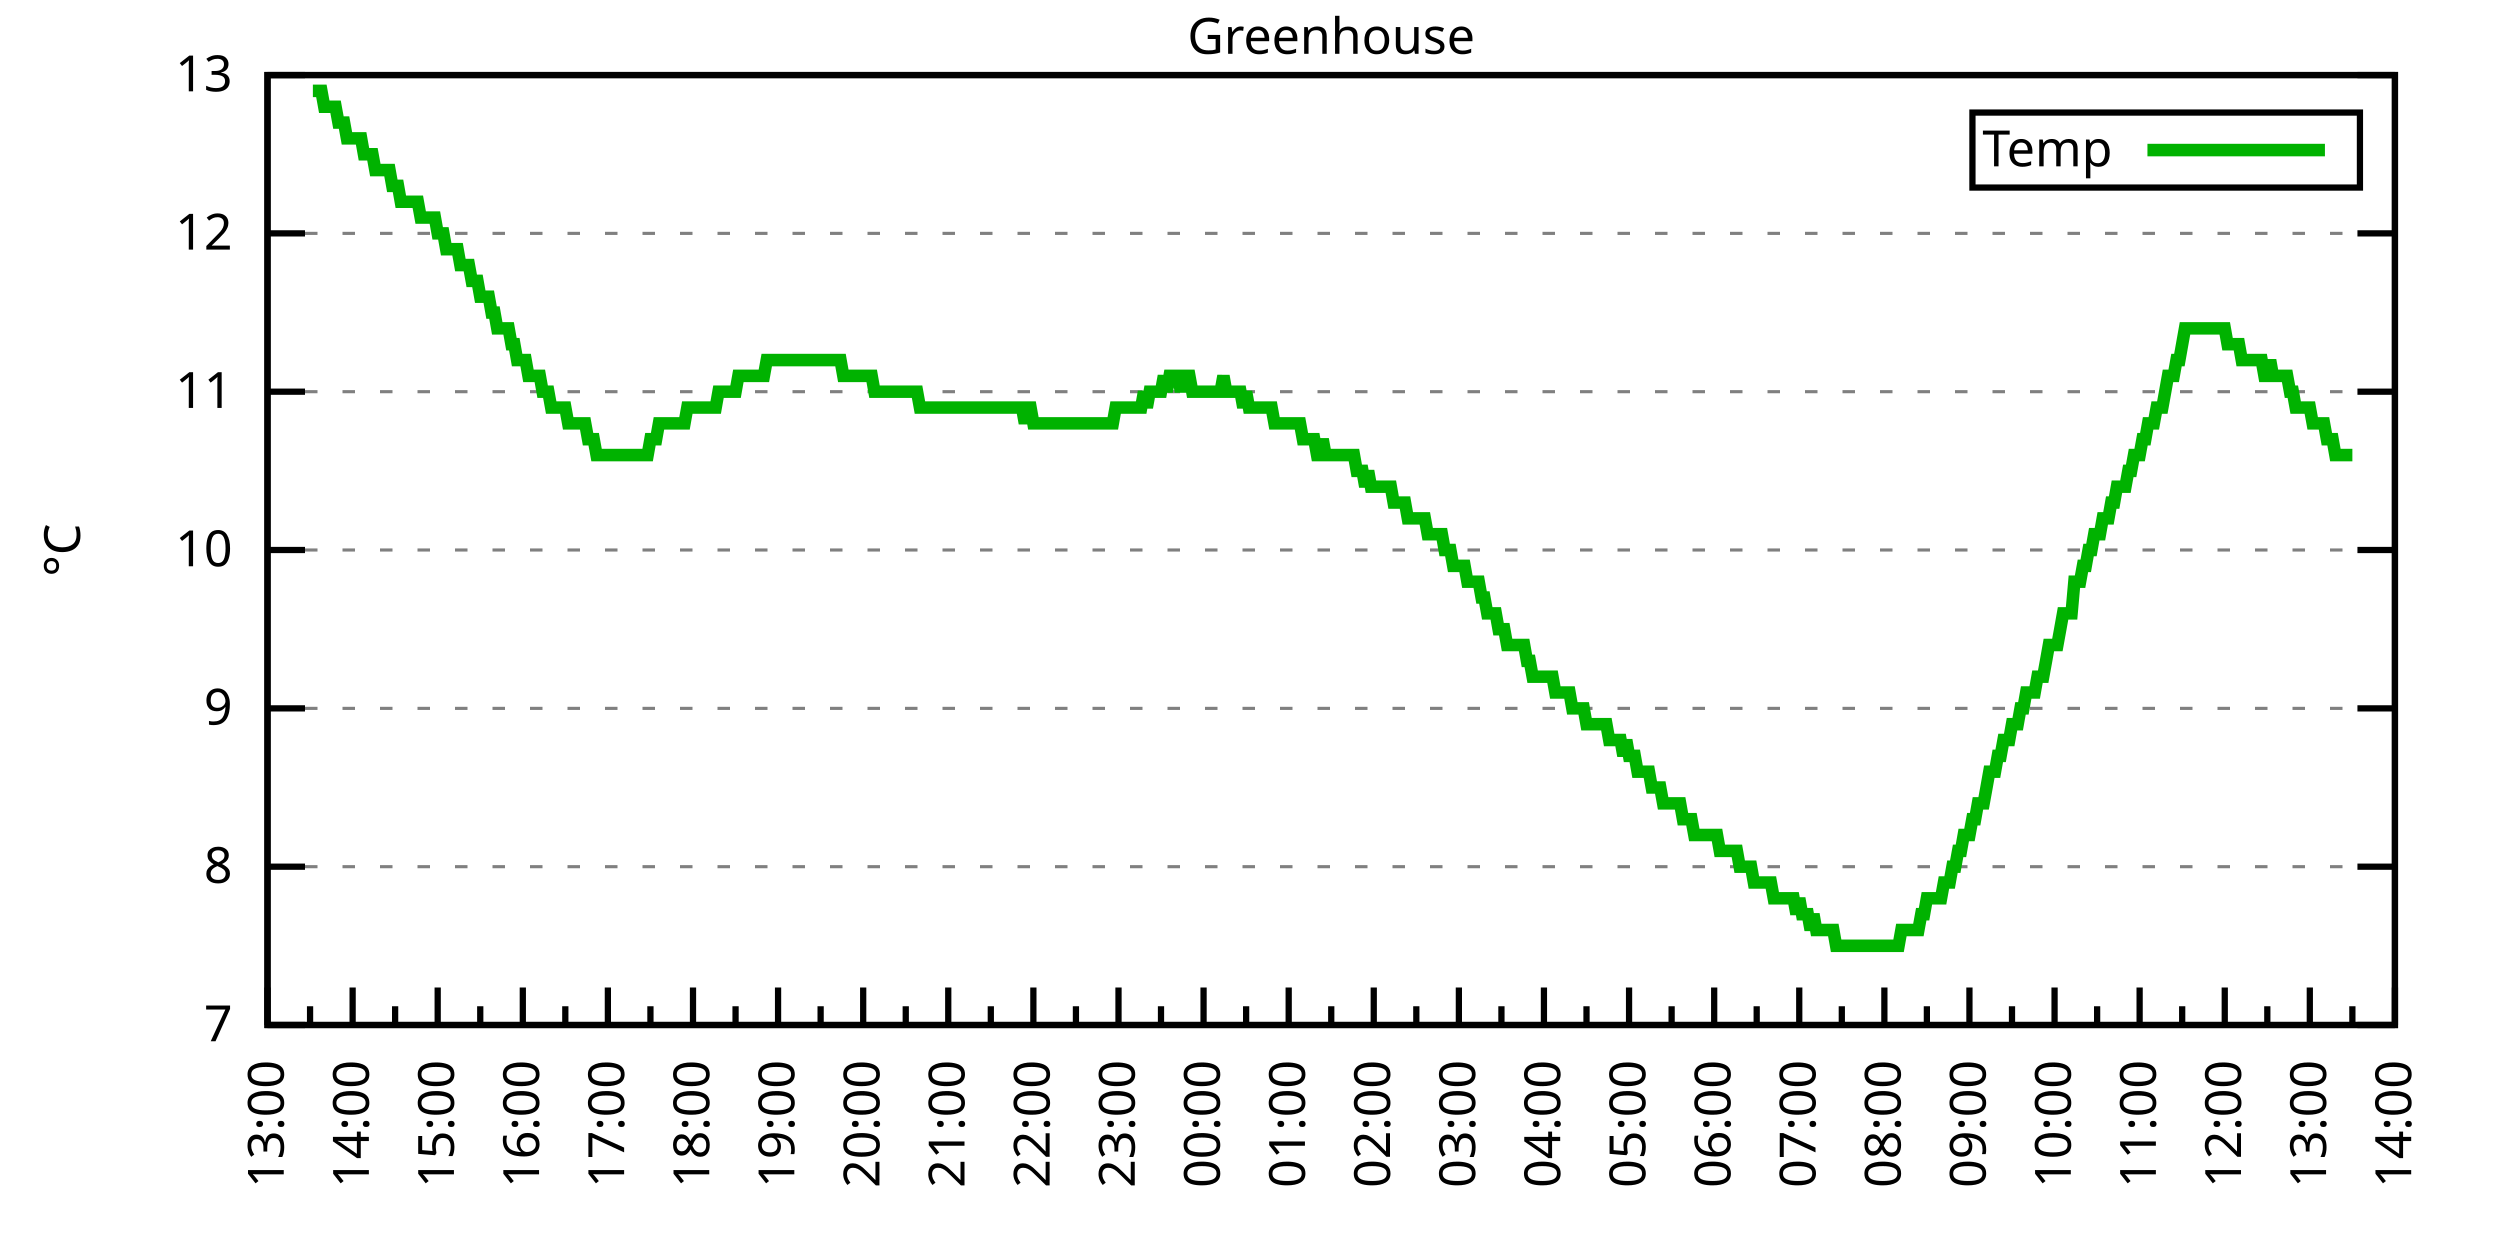
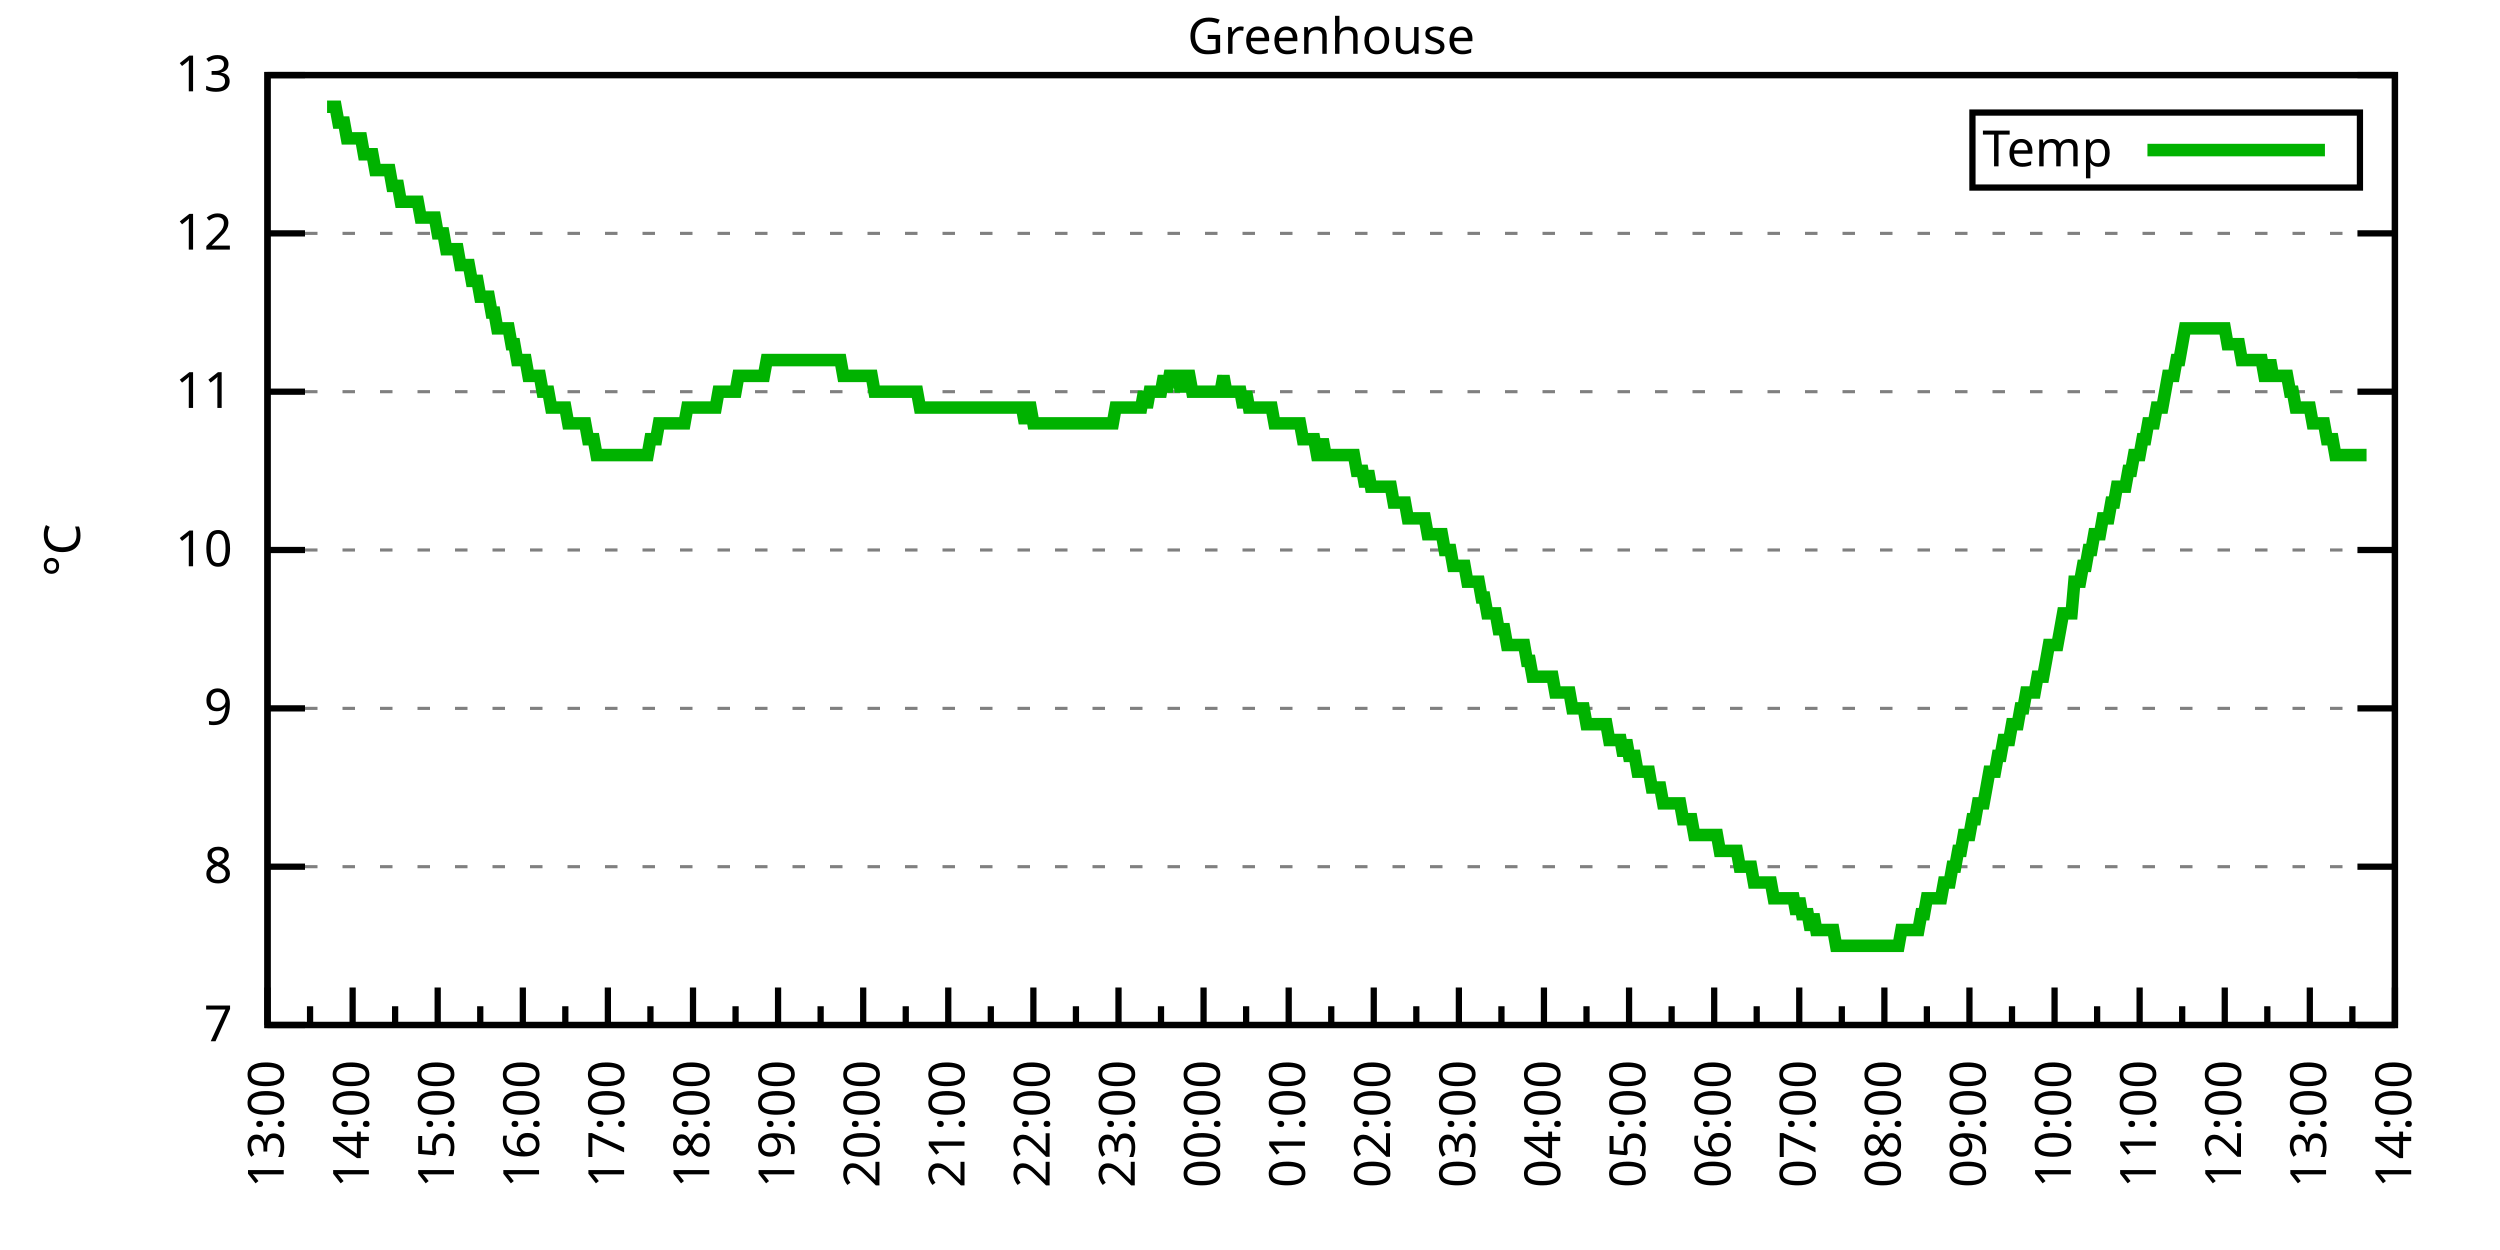
<svg xmlns="http://www.w3.org/2000/svg" xmlns:xlink="http://www.w3.org/1999/xlink" width="400" height="200" viewBox="0 0 400 200">
  <g id="gnuplot_canvas">
    <rect x="0" y="0" width="400" height="200" fill="none" />
    <defs>
      <circle id="gpDot" r="0.5" stroke-width="0.5" stroke="currentColor" />
      <path id="gpPt0" stroke-width="0.333" stroke="currentColor" d="M-1,0 h2 M0,-1 v2" />
      <path id="gpPt1" stroke-width="0.333" stroke="currentColor" d="M-1,-1 L1,1 M1,-1 L-1,1" />
      <path id="gpPt2" stroke-width="0.333" stroke="currentColor" d="M-1,0 L1,0 M0,-1 L0,1 M-1,-1 L1,1 M-1,1 L1,-1" />
      <rect id="gpPt3" stroke-width="0.333" stroke="currentColor" x="-1" y="-1" width="2" height="2" />
      <rect id="gpPt4" stroke-width="0.333" stroke="currentColor" fill="currentColor" x="-1" y="-1" width="2" height="2" />
      <circle id="gpPt5" stroke-width="0.333" stroke="currentColor" cx="0" cy="0" r="1" />
      <use xlink:href="#gpPt5" id="gpPt6" fill="currentColor" stroke="none" />
      <path id="gpPt7" stroke-width="0.333" stroke="currentColor" d="M0,-1.33 L-1.33,0.67 L1.33,0.67 z" />
      <use xlink:href="#gpPt7" id="gpPt8" fill="currentColor" stroke="none" />
      <use xlink:href="#gpPt7" id="gpPt9" stroke="currentColor" transform="rotate(180)" />
      <use xlink:href="#gpPt9" id="gpPt10" fill="currentColor" stroke="none" />
      <use xlink:href="#gpPt3" id="gpPt11" stroke="currentColor" transform="rotate(45)" />
      <use xlink:href="#gpPt11" id="gpPt12" fill="currentColor" stroke="none" />
      <path id="gpPt13" stroke-width="0.333" stroke="currentColor" d="M0,1.330 L1.265,0.411 L0.782,-1.067 L-0.782,-1.076 L-1.265,0.411 z" />
      <use xlink:href="#gpPt13" id="gpPt14" fill="currentColor" stroke="none" />
      <filter id="textbox" filterUnits="objectBoundingBox" x="0" y="0" height="1" width="1">
        <feFlood flood-color="white" flood-opacity="1" result="bgnd" />
        <feComposite in="SourceGraphic" in2="bgnd" operator="atop" />
      </filter>
      <filter id="greybox" filterUnits="objectBoundingBox" x="0" y="0" height="1" width="1">
        <feFlood flood-color="lightgrey" flood-opacity="1" result="grey" />
        <feComposite in="SourceGraphic" in2="grey" operator="atop" />
      </filter>
    </defs>
    <g fill="none" color="white" stroke="currentColor" stroke-width="1.00" stroke-linecap="butt" stroke-linejoin="miter">
</g>
    <g fill="none" color="black" stroke="currentColor" stroke-width="1.00" stroke-linecap="butt" stroke-linejoin="miter">
      <g stroke="none" shape-rendering="crispEdges">
        <polygon fill="rgb(255, 255, 255)" points="42.80,164.00 383.18,164.00 383.18,12.02 42.80,12.02 " />
      </g>
    </g>
    <g fill="none" color="black" stroke="currentColor" stroke-width="1.00" stroke-linecap="butt" stroke-linejoin="miter">
</g>
    <g fill="none" color="black" stroke="black" stroke-width="0.50" stroke-linecap="butt" stroke-linejoin="miter">
</g>
    <g fill="none" color="gray" stroke="currentColor" stroke-width="0.50" stroke-linecap="butt" stroke-linejoin="miter">
      <path stroke="gray" stroke-dasharray="2,4" class="gridline" d="M42.80,164.00 L383.19,164.00  " />
    </g>
    <g fill="none" color="gray" stroke="gray" stroke-width="1.00" stroke-linecap="butt" stroke-linejoin="miter">
</g>
    <g fill="none" color="black" stroke="currentColor" stroke-width="1.00" stroke-linecap="butt" stroke-linejoin="miter">
      <path stroke="black" d="M42.80,164.00 L48.80,164.00 M383.19,164.00 L377.19,164.00  " />
      <g transform="translate(37.20,166.60)" stroke="none" fill="black" font-family="Sans" font-size="8.00" text-anchor="end">
        <text>
          <tspan font-family="Sans"> 7</tspan>
        </text>
      </g>
    </g>
    <g fill="none" color="black" stroke="currentColor" stroke-width="1.00" stroke-linecap="butt" stroke-linejoin="miter">
</g>
    <g fill="none" color="black" stroke="black" stroke-width="0.50" stroke-linecap="butt" stroke-linejoin="miter">
</g>
    <g fill="none" color="gray" stroke="currentColor" stroke-width="0.50" stroke-linecap="butt" stroke-linejoin="miter">
      <path stroke="gray" stroke-dasharray="2,4" class="gridline" d="M42.80,138.67 L383.19,138.67  " />
    </g>
    <g fill="none" color="gray" stroke="gray" stroke-width="1.00" stroke-linecap="butt" stroke-linejoin="miter">
</g>
    <g fill="none" color="black" stroke="currentColor" stroke-width="1.00" stroke-linecap="butt" stroke-linejoin="miter">
      <path stroke="black" d="M42.80,138.67 L48.80,138.67 M383.19,138.67 L377.19,138.67  " />
      <g transform="translate(37.20,141.27)" stroke="none" fill="black" font-family="Sans" font-size="8.00" text-anchor="end">
        <text>
          <tspan font-family="Sans"> 8</tspan>
        </text>
      </g>
    </g>
    <g fill="none" color="black" stroke="currentColor" stroke-width="1.00" stroke-linecap="butt" stroke-linejoin="miter">
</g>
    <g fill="none" color="black" stroke="black" stroke-width="0.50" stroke-linecap="butt" stroke-linejoin="miter">
</g>
    <g fill="none" color="gray" stroke="currentColor" stroke-width="0.50" stroke-linecap="butt" stroke-linejoin="miter">
      <path stroke="gray" stroke-dasharray="2,4" class="gridline" d="M42.80,113.34 L383.19,113.34  " />
    </g>
    <g fill="none" color="gray" stroke="gray" stroke-width="1.00" stroke-linecap="butt" stroke-linejoin="miter">
</g>
    <g fill="none" color="black" stroke="currentColor" stroke-width="1.00" stroke-linecap="butt" stroke-linejoin="miter">
      <path stroke="black" d="M42.80,113.34 L48.80,113.34 M383.19,113.34 L377.19,113.34  " />
      <g transform="translate(37.20,115.94)" stroke="none" fill="black" font-family="Sans" font-size="8.00" text-anchor="end">
        <text>
          <tspan font-family="Sans"> 9</tspan>
        </text>
      </g>
    </g>
    <g fill="none" color="black" stroke="currentColor" stroke-width="1.00" stroke-linecap="butt" stroke-linejoin="miter">
</g>
    <g fill="none" color="black" stroke="black" stroke-width="0.50" stroke-linecap="butt" stroke-linejoin="miter">
</g>
    <g fill="none" color="gray" stroke="currentColor" stroke-width="0.50" stroke-linecap="butt" stroke-linejoin="miter">
      <path stroke="gray" stroke-dasharray="2,4" class="gridline" d="M42.80,88.00 L383.19,88.00  " />
    </g>
    <g fill="none" color="gray" stroke="gray" stroke-width="1.00" stroke-linecap="butt" stroke-linejoin="miter">
</g>
    <g fill="none" color="black" stroke="currentColor" stroke-width="1.00" stroke-linecap="butt" stroke-linejoin="miter">
      <path stroke="black" d="M42.80,88.00 L48.80,88.00 M383.19,88.00 L377.19,88.00  " />
      <g transform="translate(37.20,90.60)" stroke="none" fill="black" font-family="Sans" font-size="8.00" text-anchor="end">
        <text>
          <tspan font-family="Sans"> 10</tspan>
        </text>
      </g>
    </g>
    <g fill="none" color="black" stroke="currentColor" stroke-width="1.00" stroke-linecap="butt" stroke-linejoin="miter">
</g>
    <g fill="none" color="black" stroke="black" stroke-width="0.50" stroke-linecap="butt" stroke-linejoin="miter">
</g>
    <g fill="none" color="gray" stroke="currentColor" stroke-width="0.50" stroke-linecap="butt" stroke-linejoin="miter">
      <path stroke="gray" stroke-dasharray="2,4" class="gridline" d="M42.80,62.67 L383.19,62.67  " />
    </g>
    <g fill="none" color="gray" stroke="gray" stroke-width="1.00" stroke-linecap="butt" stroke-linejoin="miter">
</g>
    <g fill="none" color="black" stroke="currentColor" stroke-width="1.00" stroke-linecap="butt" stroke-linejoin="miter">
      <path stroke="black" d="M42.80,62.67 L48.80,62.67 M383.19,62.67 L377.19,62.67  " />
      <g transform="translate(37.20,65.27)" stroke="none" fill="black" font-family="Sans" font-size="8.00" text-anchor="end">
        <text>
          <tspan font-family="Sans"> 11</tspan>
        </text>
      </g>
    </g>
    <g fill="none" color="black" stroke="currentColor" stroke-width="1.00" stroke-linecap="butt" stroke-linejoin="miter">
</g>
    <g fill="none" color="black" stroke="black" stroke-width="0.50" stroke-linecap="butt" stroke-linejoin="miter">
</g>
    <g fill="none" color="gray" stroke="currentColor" stroke-width="0.50" stroke-linecap="butt" stroke-linejoin="miter">
      <path stroke="gray" stroke-dasharray="2,4" class="gridline" d="M42.80,37.34 L383.19,37.34  " />
    </g>
    <g fill="none" color="gray" stroke="gray" stroke-width="1.00" stroke-linecap="butt" stroke-linejoin="miter">
</g>
    <g fill="none" color="black" stroke="currentColor" stroke-width="1.00" stroke-linecap="butt" stroke-linejoin="miter">
      <path stroke="black" d="M42.80,37.34 L48.80,37.34 M383.19,37.34 L377.19,37.34  " />
      <g transform="translate(37.20,39.94)" stroke="none" fill="black" font-family="Sans" font-size="8.00" text-anchor="end">
        <text>
          <tspan font-family="Sans"> 12</tspan>
        </text>
      </g>
    </g>
    <g fill="none" color="black" stroke="currentColor" stroke-width="1.00" stroke-linecap="butt" stroke-linejoin="miter">
</g>
    <g fill="none" color="black" stroke="black" stroke-width="0.50" stroke-linecap="butt" stroke-linejoin="miter">
</g>
    <g fill="none" color="gray" stroke="currentColor" stroke-width="0.50" stroke-linecap="butt" stroke-linejoin="miter">
      <path stroke="gray" stroke-dasharray="2,4" class="gridline" d="M42.80,12.01 L383.19,12.01  " />
    </g>
    <g fill="none" color="gray" stroke="gray" stroke-width="1.00" stroke-linecap="butt" stroke-linejoin="miter">
</g>
    <g fill="none" color="black" stroke="currentColor" stroke-width="1.00" stroke-linecap="butt" stroke-linejoin="miter">
      <path stroke="black" d="M42.80,12.01 L48.80,12.01 M383.19,12.01 L377.19,12.01  " />
      <g transform="translate(37.20,14.61)" stroke="none" fill="black" font-family="Sans" font-size="8.00" text-anchor="end">
        <text>
          <tspan font-family="Sans"> 13</tspan>
        </text>
      </g>
    </g>
    <g fill="none" color="black" stroke="currentColor" stroke-width="1.00" stroke-linecap="butt" stroke-linejoin="miter">
      <path stroke="black" d="M42.80,164.00 L42.80,158.00  " />
      <g transform="translate(45.40,169.60) rotate(270)" stroke="none" fill="black" font-family="Sans" font-size="8.00" text-anchor="end">
        <text>
          <tspan font-family="Sans">13:00</tspan>
        </text>
      </g>
    </g>
    <g fill="none" color="black" stroke="currentColor" stroke-width="1.00" stroke-linecap="butt" stroke-linejoin="miter">
      <path stroke="black" d="M49.61,164.00 L49.61,161.00 M56.42,164.00 L56.42,158.00  " />
      <g transform="translate(59.02,169.60) rotate(270)" stroke="none" fill="black" font-family="Sans" font-size="8.00" text-anchor="end">
        <text>
          <tspan font-family="Sans">14:00</tspan>
        </text>
      </g>
    </g>
    <g fill="none" color="black" stroke="currentColor" stroke-width="1.00" stroke-linecap="butt" stroke-linejoin="miter">
      <path stroke="black" d="M63.22,164.00 L63.22,161.00 M70.03,164.00 L70.03,158.00  " />
      <g transform="translate(72.63,169.60) rotate(270)" stroke="none" fill="black" font-family="Sans" font-size="8.00" text-anchor="end">
        <text>
          <tspan font-family="Sans">15:00</tspan>
        </text>
      </g>
    </g>
    <g fill="none" color="black" stroke="currentColor" stroke-width="1.00" stroke-linecap="butt" stroke-linejoin="miter">
      <path stroke="black" d="M76.84,164.00 L76.84,161.00 M83.65,164.00 L83.65,158.00  " />
      <g transform="translate(86.25,169.60) rotate(270)" stroke="none" fill="black" font-family="Sans" font-size="8.00" text-anchor="end">
        <text>
          <tspan font-family="Sans">16:00</tspan>
        </text>
      </g>
    </g>
    <g fill="none" color="black" stroke="currentColor" stroke-width="1.00" stroke-linecap="butt" stroke-linejoin="miter">
      <path stroke="black" d="M90.45,164.00 L90.45,161.00 M97.26,164.00 L97.26,158.00  " />
      <g transform="translate(99.86,169.60) rotate(270)" stroke="none" fill="black" font-family="Sans" font-size="8.00" text-anchor="end">
        <text>
          <tspan font-family="Sans">17:00</tspan>
        </text>
      </g>
    </g>
    <g fill="none" color="black" stroke="currentColor" stroke-width="1.00" stroke-linecap="butt" stroke-linejoin="miter">
      <path stroke="black" d="M104.07,164.00 L104.07,161.00 M110.88,164.00 L110.88,158.00  " />
      <g transform="translate(113.48,169.60) rotate(270)" stroke="none" fill="black" font-family="Sans" font-size="8.00" text-anchor="end">
        <text>
          <tspan font-family="Sans">18:00</tspan>
        </text>
      </g>
    </g>
    <g fill="none" color="black" stroke="currentColor" stroke-width="1.00" stroke-linecap="butt" stroke-linejoin="miter">
      <path stroke="black" d="M117.69,164.00 L117.69,161.00 M124.49,164.00 L124.49,158.00  " />
      <g transform="translate(127.09,169.60) rotate(270)" stroke="none" fill="black" font-family="Sans" font-size="8.00" text-anchor="end">
        <text>
          <tspan font-family="Sans">19:00</tspan>
        </text>
      </g>
    </g>
    <g fill="none" color="black" stroke="currentColor" stroke-width="1.00" stroke-linecap="butt" stroke-linejoin="miter">
      <path stroke="black" d="M131.30,164.00 L131.30,161.00 M138.11,164.00 L138.11,158.00  " />
      <g transform="translate(140.71,169.60) rotate(270)" stroke="none" fill="black" font-family="Sans" font-size="8.00" text-anchor="end">
        <text>
          <tspan font-family="Sans">20:00</tspan>
        </text>
      </g>
    </g>
    <g fill="none" color="black" stroke="currentColor" stroke-width="1.00" stroke-linecap="butt" stroke-linejoin="miter">
      <path stroke="black" d="M144.92,164.00 L144.92,161.00 M151.72,164.00 L151.72,158.00  " />
      <g transform="translate(154.32,169.60) rotate(270)" stroke="none" fill="black" font-family="Sans" font-size="8.00" text-anchor="end">
        <text>
          <tspan font-family="Sans">21:00</tspan>
        </text>
      </g>
    </g>
    <g fill="none" color="black" stroke="currentColor" stroke-width="1.00" stroke-linecap="butt" stroke-linejoin="miter">
      <path stroke="black" d="M158.53,164.00 L158.53,161.00 M165.34,164.00 L165.34,158.00  " />
      <g transform="translate(167.94,169.60) rotate(270)" stroke="none" fill="black" font-family="Sans" font-size="8.00" text-anchor="end">
        <text>
          <tspan font-family="Sans">22:00</tspan>
        </text>
      </g>
    </g>
    <g fill="none" color="black" stroke="currentColor" stroke-width="1.00" stroke-linecap="butt" stroke-linejoin="miter">
      <path stroke="black" d="M172.15,164.00 L172.15,161.00 M178.96,164.00 L178.96,158.00  " />
      <g transform="translate(181.56,169.60) rotate(270)" stroke="none" fill="black" font-family="Sans" font-size="8.00" text-anchor="end">
        <text>
          <tspan font-family="Sans">23:00</tspan>
        </text>
      </g>
    </g>
    <g fill="none" color="black" stroke="currentColor" stroke-width="1.00" stroke-linecap="butt" stroke-linejoin="miter">
      <path stroke="black" d="M185.76,164.00 L185.76,161.00 M192.57,164.00 L192.57,158.00  " />
      <g transform="translate(195.17,169.60) rotate(270)" stroke="none" fill="black" font-family="Sans" font-size="8.00" text-anchor="end">
        <text>
          <tspan font-family="Sans">00:00</tspan>
        </text>
      </g>
    </g>
    <g fill="none" color="black" stroke="currentColor" stroke-width="1.00" stroke-linecap="butt" stroke-linejoin="miter">
      <path stroke="black" d="M199.38,164.00 L199.38,161.00 M206.19,164.00 L206.19,158.00  " />
      <g transform="translate(208.79,169.60) rotate(270)" stroke="none" fill="black" font-family="Sans" font-size="8.00" text-anchor="end">
        <text>
          <tspan font-family="Sans">01:00</tspan>
        </text>
      </g>
    </g>
    <g fill="none" color="black" stroke="currentColor" stroke-width="1.00" stroke-linecap="butt" stroke-linejoin="miter">
      <path stroke="black" d="M213.00,164.00 L213.00,161.00 M219.80,164.00 L219.80,158.00  " />
      <g transform="translate(222.40,169.60) rotate(270)" stroke="none" fill="black" font-family="Sans" font-size="8.00" text-anchor="end">
        <text>
          <tspan font-family="Sans">02:00</tspan>
        </text>
      </g>
    </g>
    <g fill="none" color="black" stroke="currentColor" stroke-width="1.00" stroke-linecap="butt" stroke-linejoin="miter">
      <path stroke="black" d="M226.61,164.00 L226.61,161.00 M233.42,164.00 L233.42,158.00  " />
      <g transform="translate(236.02,169.60) rotate(270)" stroke="none" fill="black" font-family="Sans" font-size="8.00" text-anchor="end">
        <text>
          <tspan font-family="Sans">03:00</tspan>
        </text>
      </g>
    </g>
    <g fill="none" color="black" stroke="currentColor" stroke-width="1.00" stroke-linecap="butt" stroke-linejoin="miter">
      <path stroke="black" d="M240.23,164.00 L240.23,161.00 M247.03,164.00 L247.03,158.00  " />
      <g transform="translate(249.63,169.60) rotate(270)" stroke="none" fill="black" font-family="Sans" font-size="8.00" text-anchor="end">
        <text>
          <tspan font-family="Sans">04:00</tspan>
        </text>
      </g>
    </g>
    <g fill="none" color="black" stroke="currentColor" stroke-width="1.00" stroke-linecap="butt" stroke-linejoin="miter">
      <path stroke="black" d="M253.84,164.00 L253.84,161.00 M260.65,164.00 L260.65,158.00  " />
      <g transform="translate(263.25,169.60) rotate(270)" stroke="none" fill="black" font-family="Sans" font-size="8.00" text-anchor="end">
        <text>
          <tspan font-family="Sans">05:00</tspan>
        </text>
      </g>
    </g>
    <g fill="none" color="black" stroke="currentColor" stroke-width="1.00" stroke-linecap="butt" stroke-linejoin="miter">
      <path stroke="black" d="M267.46,164.00 L267.46,161.00 M274.27,164.00 L274.27,158.00  " />
      <g transform="translate(276.87,169.60) rotate(270)" stroke="none" fill="black" font-family="Sans" font-size="8.00" text-anchor="end">
        <text>
          <tspan font-family="Sans">06:00</tspan>
        </text>
      </g>
    </g>
    <g fill="none" color="black" stroke="currentColor" stroke-width="1.00" stroke-linecap="butt" stroke-linejoin="miter">
      <path stroke="black" d="M281.07,164.00 L281.07,161.00 M287.88,164.00 L287.88,158.00  " />
      <g transform="translate(290.48,169.60) rotate(270)" stroke="none" fill="black" font-family="Sans" font-size="8.00" text-anchor="end">
        <text>
          <tspan font-family="Sans">07:00</tspan>
        </text>
      </g>
    </g>
    <g fill="none" color="black" stroke="currentColor" stroke-width="1.00" stroke-linecap="butt" stroke-linejoin="miter">
      <path stroke="black" d="M294.69,164.00 L294.69,161.00 M301.50,164.00 L301.50,158.00  " />
      <g transform="translate(304.10,169.60) rotate(270)" stroke="none" fill="black" font-family="Sans" font-size="8.00" text-anchor="end">
        <text>
          <tspan font-family="Sans">08:00</tspan>
        </text>
      </g>
    </g>
    <g fill="none" color="black" stroke="currentColor" stroke-width="1.00" stroke-linecap="butt" stroke-linejoin="miter">
      <path stroke="black" d="M308.30,164.00 L308.30,161.00 M315.11,164.00 L315.11,158.00  " />
      <g transform="translate(317.71,169.60) rotate(270)" stroke="none" fill="black" font-family="Sans" font-size="8.00" text-anchor="end">
        <text>
          <tspan font-family="Sans">09:00</tspan>
        </text>
      </g>
    </g>
    <g fill="none" color="black" stroke="currentColor" stroke-width="1.00" stroke-linecap="butt" stroke-linejoin="miter">
      <path stroke="black" d="M321.92,164.00 L321.92,161.00 M328.73,164.00 L328.73,158.00  " />
      <g transform="translate(331.33,169.60) rotate(270)" stroke="none" fill="black" font-family="Sans" font-size="8.00" text-anchor="end">
        <text>
          <tspan font-family="Sans">10:00</tspan>
        </text>
      </g>
    </g>
    <g fill="none" color="black" stroke="currentColor" stroke-width="1.00" stroke-linecap="butt" stroke-linejoin="miter">
      <path stroke="black" d="M335.54,164.00 L335.54,161.00 M342.34,164.00 L342.34,158.00  " />
      <g transform="translate(344.94,169.60) rotate(270)" stroke="none" fill="black" font-family="Sans" font-size="8.00" text-anchor="end">
        <text>
          <tspan font-family="Sans">11:00</tspan>
        </text>
      </g>
    </g>
    <g fill="none" color="black" stroke="currentColor" stroke-width="1.00" stroke-linecap="butt" stroke-linejoin="miter">
      <path stroke="black" d="M349.15,164.00 L349.15,161.00 M355.96,164.00 L355.96,158.00  " />
      <g transform="translate(358.56,169.60) rotate(270)" stroke="none" fill="black" font-family="Sans" font-size="8.00" text-anchor="end">
        <text>
          <tspan font-family="Sans">12:00</tspan>
        </text>
      </g>
    </g>
    <g fill="none" color="black" stroke="currentColor" stroke-width="1.00" stroke-linecap="butt" stroke-linejoin="miter">
      <path stroke="black" d="M362.77,164.00 L362.77,161.00 M369.57,164.00 L369.57,158.00  " />
      <g transform="translate(372.17,169.60) rotate(270)" stroke="none" fill="black" font-family="Sans" font-size="8.00" text-anchor="end">
        <text>
          <tspan font-family="Sans">13:00</tspan>
        </text>
      </g>
    </g>
    <g fill="none" color="black" stroke="currentColor" stroke-width="1.00" stroke-linecap="butt" stroke-linejoin="miter">
      <path stroke="black" d="M376.38,164.00 L376.38,161.00 M383.19,164.00 L383.19,158.00  " />
      <g transform="translate(385.79,169.60) rotate(270)" stroke="none" fill="black" font-family="Sans" font-size="8.00" text-anchor="end">
        <text>
          <tspan font-family="Sans">14:00</tspan>
        </text>
      </g>
    </g>
    <g fill="none" color="black" stroke="currentColor" stroke-width="1.00" stroke-linecap="butt" stroke-linejoin="miter">
</g>
    <g fill="none" color="black" stroke="currentColor" stroke-width="1.00" stroke-linecap="butt" stroke-linejoin="miter">
      <path stroke="black" d="M42.80,12.01 L42.80,164.00 L383.19,164.00 L383.19,12.01 L42.80,12.01 Z  " />
    </g>
    <g fill="none" color="black" stroke="currentColor" stroke-width="1.00" stroke-linecap="butt" stroke-linejoin="miter">
      <g transform="translate(12.80,88.01) rotate(270)" stroke="none" fill="black" font-family="Sans" font-size="8.00" text-anchor="middle">
        <text>
          <tspan font-family="Sans">°C</tspan>
        </text>
      </g>
    </g>
    <g fill="none" color="black" stroke="currentColor" stroke-width="1.00" stroke-linecap="butt" stroke-linejoin="miter">
</g>
    <g fill="none" color="black" stroke="currentColor" stroke-width="1.00" stroke-linecap="butt" stroke-linejoin="miter">
      <path stroke="black" d="M315.59,30.01 L315.59,18.01 L377.59,18.01 L377.59,30.01 L315.59,30.01 Z  " />
    </g>
    <g id="Greenhouse_plot_1">
      <g fill="none" color="white" stroke="black" stroke-width="2.00" stroke-linecap="butt" stroke-linejoin="miter">
</g>
      <g fill="none" color="black" stroke="currentColor" stroke-width="2.00" stroke-linecap="butt" stroke-linejoin="miter">
        <g transform="translate(337.99,26.61)" stroke="none" fill="black" font-family="Sans" font-size="8.00" text-anchor="end">
          <text>
            <tspan font-family="Sans">Temp</tspan>
          </text>
        </g>
      </g>
      <g fill="none" color="black" stroke="currentColor" stroke-width="2.00" stroke-linecap="butt" stroke-linejoin="miter">
-         <path stroke="rgb(  0, 178,   0)" d="M343.59,24.01 L371.99,24.01 M50.06,14.54 L50.52,14.54 L50.97,14.54 L51.42,14.54 L51.88,17.08 L52.33,17.08   L52.78,17.08 L53.24,17.08 L53.69,17.08 L54.15,19.61 L54.60,19.61 L55.05,19.61 L55.51,22.14 L55.96,22.14   L56.42,22.14 L56.87,22.14 L57.32,22.14 L57.78,22.14 L58.23,24.68 L58.68,24.68 L59.14,24.68 L59.59,24.68   L60.05,27.21 L60.50,27.21 L60.95,27.21 L61.41,27.21 L61.86,27.21 L62.32,27.21 L62.77,29.74 L63.22,29.74   L63.68,29.74 L64.13,32.28 L64.58,32.28 L65.04,32.28 L65.49,32.28 L65.95,32.28 L66.40,32.28 L66.85,32.28   L67.31,34.81 L67.76,34.81 L68.22,34.81 L68.67,34.81 L69.12,34.81 L69.58,34.81 L70.03,37.34 L70.49,37.34   L70.94,37.34 L71.39,39.87 L71.85,39.87 L72.30,39.87 L72.75,39.87 L73.21,39.87 L73.66,42.41 L74.12,42.41   L74.57,42.41 L75.02,42.41 L75.48,44.94 L75.93,44.94 L76.39,44.94 L76.84,47.47 L77.29,47.47 L77.75,47.47   L78.20,47.47 L78.65,50.01 L79.11,50.01 L79.56,52.54 L80.02,52.54 L80.47,52.54 L80.92,52.54 L81.38,52.54   L81.83,55.07 L82.29,55.07 L82.74,57.61 L83.19,57.61 L83.65,57.61 L84.10,57.61 L84.55,60.14 L85.01,60.14   L85.46,60.14 L85.92,60.14 L86.37,60.14 L86.82,62.67 L87.28,62.67 L87.73,62.67 L88.19,65.21 L88.64,65.21   L89.09,65.21 L89.55,65.21 L90.00,65.21 L90.45,65.21 L90.91,67.74 L91.36,67.74 L91.82,67.74 L92.27,67.74   L92.72,67.74 L93.18,67.74 L93.63,67.74 L94.09,70.27 L94.54,70.27 L94.99,70.27 L95.45,72.81 L95.90,72.81   L96.35,72.81 L96.81,72.81 L97.26,72.81 L97.72,72.81 L98.17,72.81 L98.62,72.81 L99.08,72.81 L99.53,72.81   L99.99,72.81 L100.44,72.81 L100.89,72.81 L101.35,72.81 L101.80,72.81 L102.25,72.81 L102.71,72.81 L103.16,72.81   L103.62,72.81 L104.07,70.27 L104.52,70.27 L104.98,70.27 L105.43,67.74 L105.89,67.74 L106.34,67.74 L106.79,67.74   L107.25,67.74 L107.70,67.74 L108.15,67.74 L108.61,67.74 L109.06,67.74 L109.52,67.74 L109.97,65.21 L110.42,65.21   L110.88,65.21 L111.33,65.21 L111.79,65.21 L112.24,65.21 L112.69,65.21 L113.15,65.21 L113.60,65.21 L114.05,65.21   L114.51,65.21 L114.96,62.67 L115.42,62.67 L115.87,62.67 L116.32,62.67 L116.78,62.67 L117.23,62.67 L117.69,62.67   L118.14,60.14 L118.59,60.14 L119.05,60.14 L119.50,60.14 L119.96,60.14 L120.41,60.14 L120.86,60.14 L121.32,60.14   L121.77,60.14 L122.22,60.14 L122.68,57.61 L123.13,57.61 L123.59,57.61 L124.04,57.61 L124.49,57.61 L124.95,57.61   L125.40,57.61 L125.86,57.61 L126.31,57.61 L126.76,57.61 L127.22,57.61 L127.67,57.61 L128.12,57.61 L128.58,57.61   L129.03,57.61 L129.49,57.61 L129.94,57.61 L130.39,57.61 L130.85,57.61 L131.30,57.61 L131.76,57.61 L132.21,57.61   L132.66,57.61 L133.12,57.61 L133.57,57.61 L134.02,57.61 L134.48,57.61 L134.93,60.14 L135.39,60.14 L135.84,60.14   L136.29,60.14 L136.75,60.14 L137.20,60.14 L137.66,60.14 L138.11,60.14 L138.56,60.14 L139.02,60.14 L139.47,60.14   L139.92,62.67 L140.38,62.67 L140.83,62.67 L141.29,62.67 L141.74,62.67 L142.19,62.67 L142.65,62.67 L143.10,62.67   L143.56,62.67 L144.01,62.67 L144.46,62.67 L144.92,62.67 L145.37,62.67 L145.82,62.67 L146.28,62.67 L146.73,62.67   L147.19,65.21 L147.64,65.21 L148.09,65.21 L148.55,65.21 L149.00,65.21 L149.46,65.21 L149.91,65.21 L150.36,65.21   L150.82,65.21 L151.27,65.21 L151.72,65.21 L152.18,65.21 L152.63,65.21 L153.09,65.21 L153.54,65.21 L153.99,65.21   L154.45,65.21 L154.90,65.21 L155.36,65.21 L155.81,65.21 L156.26,65.21 L156.72,65.21 L157.17,65.21 L157.62,65.21   L158.08,65.21 L158.53,65.21 L158.99,65.21 L159.44,65.21 L159.89,65.21 L160.35,65.21 L160.80,65.21 L161.26,65.21   L161.71,65.21 L162.16,65.21 L162.62,65.21 L163.07,65.21 L163.52,65.21 L163.98,67.74 L164.43,65.21 L164.89,65.21   L165.34,67.74 L165.79,67.74 L166.25,67.74 L166.70,67.74 L167.16,67.74 L167.61,67.74 L168.06,67.74 L168.52,67.74   L168.97,67.74 L169.43,67.74 L169.88,67.74 L170.33,67.74 L170.79,67.74 L171.24,67.74 L171.69,67.74 L172.15,67.74   L172.60,67.74 L173.06,67.74 L173.51,67.74 L173.96,67.74 L174.42,67.74 L174.87,67.74 L175.33,67.74 L175.78,67.74   L176.23,67.74 L176.69,67.74 L177.14,67.74 L177.59,67.74 L178.05,67.74 L178.50,65.21 L178.96,65.21 L179.41,65.21   L179.86,65.21 L180.32,65.21 L180.77,65.21 L181.23,65.21 L181.68,65.21 L182.13,65.21 L182.59,65.21 L183.04,62.67   L183.49,65.21 L183.95,62.67 L184.40,62.67 L184.86,62.67 L185.31,62.67 L185.76,62.67 L186.22,60.14 L186.67,62.67   L187.13,60.14 L187.58,60.14 L188.03,60.14 L188.49,60.14 L188.94,62.67 L189.39,60.14 L189.85,60.14 L190.30,60.14   L190.76,62.67 L191.21,62.67 L191.66,62.67 L192.12,62.67 L192.57,62.67 L193.03,62.67 L193.48,62.67 L193.93,62.67   L194.39,62.67 L194.84,62.67 L195.29,62.67 L195.75,60.14 L196.20,62.67 L196.66,62.67 L197.11,62.67 L197.56,62.67   L198.02,62.67 L198.47,62.67 L198.93,65.21 L199.38,62.67 L199.83,65.21 L200.29,65.21 L200.74,65.21 L201.19,65.21   L201.65,65.21 L202.10,65.21 L202.56,65.21 L203.01,65.21 L203.46,65.21 L203.92,67.74 L204.37,67.74 L204.83,67.74   L205.28,67.74 L205.73,67.74 L206.19,67.74 L206.64,67.74 L207.09,67.74 L207.55,67.74 L208.00,67.74 L208.46,70.27   L208.91,70.27 L209.36,70.27 L209.82,70.27 L210.27,70.27 L210.73,72.81 L211.18,72.81 L211.63,70.27 L212.09,72.81   L212.54,72.81 L213.00,72.81 L213.45,72.81 L213.90,72.81 L214.36,72.81 L214.81,72.81 L215.26,72.81 L215.72,72.81   L216.17,72.81 L216.63,72.81 L217.08,75.34 L217.53,75.34 L217.99,75.34 L218.44,77.87 L218.90,75.34 L219.35,77.87   L219.80,77.87 L220.26,77.87 L220.71,77.87 L221.16,77.87 L221.62,77.87 L222.07,77.87 L222.53,77.87 L222.98,80.41   L223.43,80.41 L223.89,80.41 L224.34,80.41 L224.80,80.41 L225.25,82.94 L225.70,82.94 L226.16,82.94 L226.61,82.94   L227.06,82.94 L227.52,82.94 L227.97,82.94 L228.43,85.47 L228.88,85.47 L229.33,85.47 L229.79,85.47 L230.24,85.47   L230.70,85.47 L231.15,88.00 L231.60,88.00 L232.06,88.00 L232.51,90.54 L232.96,90.54 L233.42,90.54 L233.87,90.54   L234.33,90.54 L234.78,93.07 L235.23,93.07 L235.69,93.07 L236.14,93.07 L236.60,93.07 L237.05,95.60 L237.50,95.60   L237.96,98.14 L238.41,98.14 L238.86,98.14 L239.32,98.14 L239.77,100.67 L240.23,100.67 L240.68,100.67 L241.13,103.20   L241.59,103.20 L242.04,103.20 L242.50,103.20 L242.95,103.20 L243.40,103.20 L243.86,103.20 L244.31,105.74 L244.76,105.74   L245.22,108.27 L245.67,108.27 L246.13,108.27 L246.58,108.27 L247.03,108.27 L247.49,108.27 L247.94,108.27 L248.40,108.27   L248.85,110.80 L249.30,110.80 L249.76,110.80 L250.21,110.80 L250.66,110.80 L251.12,110.80 L251.57,113.34 L252.03,113.34   L252.48,113.34 L252.93,113.34 L253.39,113.34 L253.84,115.87 L254.30,115.87 L254.75,115.87 L255.20,115.87 L255.66,115.87   L256.11,115.87 L256.56,115.87 L257.02,115.87 L257.47,118.40 L257.93,118.40 L258.38,118.40 L258.83,118.40 L259.29,118.40   L259.74,120.94 L260.20,118.40 L260.65,120.94 L261.10,120.94 L261.56,120.94 L262.01,123.47 L262.47,123.47 L262.92,123.47   L263.37,123.47 L263.83,123.47 L264.28,126.00 L264.73,126.00 L265.19,126.00 L265.64,126.00 L266.10,128.54 L266.55,128.54   L267.00,128.54 L267.46,128.54 L267.91,128.54 L268.37,128.54 L268.82,128.54 L269.27,131.07 L269.73,131.07 L270.18,131.07   L270.63,131.07 L271.09,133.60 L271.54,133.60 L272.00,133.60 L272.45,133.60 L272.90,133.60 L273.36,133.60 L273.81,133.60   L274.27,133.60 L274.72,133.60 L275.17,136.14 L275.63,136.14 L276.08,136.14 L276.53,136.14 L276.99,136.14 L277.44,136.14   L277.90,136.14 L278.35,138.67 L278.80,138.67 L279.26,138.67 L279.71,138.67 L280.17,138.67 L280.62,141.20 L281.07,141.20   L281.53,141.20 L281.98,141.20 L282.43,141.20 L282.89,141.20 L283.34,141.20 L283.80,143.73 L284.25,143.73 L284.70,143.73   L285.16,143.73 L285.61,143.73 L286.07,143.73 L286.52,143.73 L286.97,143.73 L287.43,146.27 L287.88,143.73 L288.33,146.27   L288.79,146.27 L289.24,146.27 L289.70,148.80 L290.15,146.27 L290.60,148.80 L291.06,148.80 L291.51,148.80 L291.97,148.80   L292.42,148.80 L292.87,148.80 L293.33,148.80 L293.78,151.33 L294.23,151.33 L294.69,151.33 L295.14,151.33 L295.60,151.33   L296.05,151.33 L296.50,151.33 L296.96,151.33 L297.41,151.33 L297.87,151.33 L298.32,151.33 L298.77,151.33 L299.23,151.33   L299.68,151.33 L300.13,151.33 L300.59,151.33 L301.04,151.33 L301.50,151.33 L301.95,151.33 L302.40,151.33 L302.86,151.33   L303.31,151.33 L303.77,151.33 L304.22,148.80 L304.67,148.80 L305.13,148.80 L305.58,148.80 L306.03,148.80 L306.49,148.80   L306.94,148.80 L307.40,146.27 L307.85,146.27 L308.30,143.73 L308.76,143.73 L309.21,143.73 L309.67,143.73 L310.12,143.73   L310.57,143.73 L311.03,141.20 L311.48,141.20 L311.94,141.20 L312.39,138.67 L312.84,138.67 L313.30,136.14 L313.75,136.14   L314.20,133.60 L314.66,133.60 L315.11,133.60 L315.57,131.07 L316.02,131.07 L316.47,128.54 L316.93,128.54 L317.38,128.54   L317.84,126.00 L318.29,123.47 L318.74,123.47 L319.20,123.47 L319.65,120.94 L320.10,120.94 L320.56,118.40 L321.01,118.40   L321.47,118.40 L321.92,115.87 L322.37,115.87 L322.83,115.87 L323.28,113.34 L323.74,113.34 L324.19,110.80 L324.64,110.80   L325.10,110.80 L325.55,110.80 L326.00,108.27 L326.46,108.27 L326.91,108.27 L327.37,105.74 L327.82,103.20 L328.27,103.20   L328.73,103.20 L329.18,103.20 L329.64,100.67 L330.09,98.14 L330.54,98.14 L331.00,98.14 L331.45,98.14 L331.90,93.07   L332.36,93.07 L332.81,93.07 L333.27,90.54 L333.72,90.54 L334.17,88.00 L334.63,88.00 L335.08,85.47 L335.54,85.47   L335.99,85.47 L336.44,82.94 L336.90,82.94 L337.35,82.94 L337.80,80.41 L338.26,80.41 L338.71,77.87 L339.17,77.87   L339.62,77.87 L340.07,77.87 L340.53,75.34 L340.98,75.34 L341.44,72.81 L341.89,72.81 L342.34,72.81 L342.80,70.27   L343.25,70.27 L343.70,67.74 L344.16,67.74 L344.61,67.74 L345.07,65.21 L345.52,65.21 L345.97,65.21 L346.43,62.67   L346.88,60.14 L347.34,60.14 L347.79,60.14 L348.24,57.61 L348.70,57.61 L349.15,55.07 L349.60,52.54 L350.06,52.54   L350.51,52.54 L350.97,52.54 L351.42,52.54 L351.87,52.54 L352.33,52.54 L352.78,52.54 L353.24,52.54 L353.69,52.54   L354.14,52.54 L354.60,52.54 L355.05,52.54 L355.50,52.54 L355.96,52.54 L356.41,55.07 L356.87,55.07 L357.32,55.07   L357.77,55.07 L358.23,55.07 L358.68,57.61 L359.14,57.61 L359.59,57.61 L360.04,57.61 L360.50,57.61 L360.95,57.61   L361.41,57.61 L361.86,57.61 L362.31,60.14 L362.77,60.14 L363.22,57.61 L363.67,60.14 L364.13,60.14 L364.58,60.14   L365.04,60.14 L365.49,60.14 L365.94,60.14 L366.40,62.67 L366.85,62.67 L367.31,65.21 L367.76,65.21 L368.21,65.21   L368.67,65.21 L369.12,65.21 L369.57,65.21 L370.03,67.74 L370.48,67.74 L370.94,67.74 L371.39,67.74 L371.84,67.74   L372.30,70.27 L372.75,70.27 L373.21,70.27 L373.66,72.81 L374.11,72.81 L374.57,72.81 L375.02,72.81 L375.47,72.81   L375.93,72.81 L376.38,72.81  " />
+         <path stroke="rgb(  0, 178,   0)" d="M343.59,24.01 L371.99,24.01 M52.33,17.08 L52.78,17.08 L53.24,17.08 L53.69,17.08 L54.15,19.61 L54.60,19.61   L55.05,19.61 L55.51,22.14 L55.96,22.14 L56.42,22.14 L56.87,22.14 L57.32,22.14 L57.78,22.14 L58.23,24.68   L58.68,24.68 L59.14,24.68 L59.59,24.68 L60.05,27.21 L60.50,27.21 L60.95,27.21 L61.41,27.21 L61.86,27.21   L62.32,27.21 L62.77,29.74 L63.22,29.74 L63.68,29.74 L64.13,32.28 L64.58,32.28 L65.04,32.28 L65.49,32.28   L65.95,32.28 L66.40,32.28 L66.85,32.28 L67.31,34.81 L67.76,34.81 L68.22,34.81 L68.67,34.81 L69.12,34.81   L69.58,34.81 L70.03,37.34 L70.49,37.34 L70.94,37.34 L71.39,39.87 L71.85,39.87 L72.30,39.87 L72.75,39.87   L73.21,39.87 L73.66,42.41 L74.12,42.41 L74.57,42.41 L75.02,42.41 L75.48,44.94 L75.93,44.94 L76.39,44.94   L76.84,47.47 L77.29,47.47 L77.75,47.47 L78.20,47.47 L78.65,50.01 L79.11,50.01 L79.56,52.54 L80.02,52.54   L80.47,52.54 L80.92,52.54 L81.38,52.54 L81.83,55.07 L82.29,55.07 L82.74,57.61 L83.19,57.61 L83.65,57.61   L84.10,57.61 L84.55,60.14 L85.01,60.14 L85.46,60.14 L85.92,60.14 L86.37,60.14 L86.82,62.67 L87.28,62.67   L87.73,62.67 L88.19,65.21 L88.64,65.21 L89.09,65.21 L89.55,65.21 L90.00,65.21 L90.45,65.21 L90.91,67.74   L91.36,67.74 L91.82,67.74 L92.27,67.74 L92.72,67.74 L93.18,67.74 L93.63,67.74 L94.09,70.27 L94.54,70.27   L94.99,70.27 L95.45,72.81 L95.90,72.81 L96.35,72.81 L96.81,72.81 L97.26,72.81 L97.72,72.81 L98.17,72.81   L98.62,72.81 L99.08,72.81 L99.53,72.81 L99.99,72.81 L100.44,72.81 L100.89,72.81 L101.35,72.81 L101.80,72.81   L102.25,72.81 L102.71,72.81 L103.16,72.81 L103.62,72.81 L104.07,70.27 L104.52,70.27 L104.98,70.27 L105.43,67.74   L105.89,67.74 L106.34,67.74 L106.79,67.74 L107.25,67.74 L107.70,67.74 L108.15,67.74 L108.61,67.74 L109.06,67.74   L109.52,67.74 L109.97,65.21 L110.42,65.21 L110.88,65.21 L111.33,65.21 L111.79,65.21 L112.24,65.21 L112.69,65.21   L113.15,65.21 L113.60,65.21 L114.05,65.21 L114.51,65.21 L114.96,62.67 L115.42,62.67 L115.87,62.67 L116.32,62.67   L116.78,62.67 L117.23,62.67 L117.69,62.67 L118.14,60.14 L118.59,60.14 L119.05,60.14 L119.50,60.14 L119.96,60.14   L120.41,60.14 L120.86,60.14 L121.32,60.14 L121.77,60.14 L122.22,60.14 L122.68,57.61 L123.13,57.61 L123.59,57.61   L124.04,57.61 L124.49,57.61 L124.95,57.61 L125.40,57.61 L125.86,57.61 L126.31,57.61 L126.76,57.61 L127.22,57.61   L127.67,57.61 L128.12,57.61 L128.58,57.61 L129.03,57.61 L129.49,57.61 L129.94,57.61 L130.39,57.61 L130.85,57.61   L131.30,57.61 L131.76,57.61 L132.21,57.61 L132.66,57.61 L133.12,57.61 L133.57,57.61 L134.02,57.61 L134.48,57.61   L134.93,60.14 L135.39,60.14 L135.84,60.14 L136.29,60.14 L136.75,60.14 L137.20,60.14 L137.66,60.14 L138.11,60.14   L138.56,60.14 L139.02,60.14 L139.47,60.14 L139.92,62.67 L140.38,62.67 L140.83,62.67 L141.29,62.67 L141.74,62.67   L142.19,62.67 L142.65,62.67 L143.10,62.67 L143.56,62.67 L144.01,62.67 L144.46,62.67 L144.92,62.67 L145.37,62.67   L145.82,62.67 L146.28,62.67 L146.73,62.67 L147.19,65.21 L147.64,65.21 L148.09,65.21 L148.55,65.21 L149.00,65.21   L149.46,65.21 L149.91,65.21 L150.36,65.21 L150.82,65.21 L151.27,65.21 L151.72,65.21 L152.18,65.21 L152.63,65.21   L153.09,65.21 L153.54,65.21 L153.99,65.21 L154.45,65.21 L154.90,65.21 L155.36,65.21 L155.81,65.21 L156.26,65.21   L156.72,65.21 L157.17,65.21 L157.62,65.21 L158.08,65.21 L158.53,65.21 L158.99,65.21 L159.44,65.21 L159.89,65.21   L160.35,65.21 L160.80,65.21 L161.26,65.21 L161.71,65.21 L162.16,65.21 L162.62,65.21 L163.07,65.21 L163.52,65.21   L163.98,67.74 L164.43,65.21 L164.89,65.21 L165.34,67.74 L165.79,67.74 L166.25,67.74 L166.70,67.74 L167.16,67.74   L167.61,67.74 L168.06,67.74 L168.52,67.74 L168.97,67.74 L169.43,67.74 L169.88,67.74 L170.33,67.74 L170.79,67.74   L171.24,67.74 L171.69,67.74 L172.15,67.74 L172.60,67.74 L173.06,67.74 L173.51,67.74 L173.96,67.74 L174.42,67.74   L174.87,67.74 L175.33,67.74 L175.78,67.74 L176.23,67.74 L176.69,67.74 L177.14,67.74 L177.59,67.74 L178.05,67.74   L178.50,65.21 L178.96,65.21 L179.41,65.21 L179.86,65.21 L180.32,65.21 L180.77,65.21 L181.23,65.21 L181.68,65.21   L182.13,65.21 L182.59,65.21 L183.04,62.67 L183.49,65.21 L183.95,62.67 L184.40,62.67 L184.86,62.67 L185.31,62.67   L185.76,62.67 L186.22,60.14 L186.67,62.67 L187.13,60.14 L187.58,60.14 L188.03,60.14 L188.49,60.14 L188.94,62.67   L189.39,60.14 L189.85,60.14 L190.30,60.14 L190.76,62.67 L191.21,62.67 L191.66,62.67 L192.12,62.67 L192.57,62.67   L193.03,62.67 L193.48,62.67 L193.93,62.67 L194.39,62.67 L194.84,62.67 L195.29,62.67 L195.75,60.14 L196.20,62.67   L196.66,62.67 L197.11,62.67 L197.56,62.67 L198.02,62.67 L198.47,62.67 L198.93,65.21 L199.38,62.67 L199.83,65.21   L200.29,65.21 L200.74,65.21 L201.19,65.21 L201.65,65.21 L202.10,65.21 L202.56,65.21 L203.01,65.21 L203.46,65.21   L203.92,67.74 L204.37,67.74 L204.83,67.74 L205.28,67.74 L205.73,67.74 L206.19,67.74 L206.64,67.74 L207.09,67.74   L207.55,67.74 L208.00,67.74 L208.46,70.27 L208.91,70.27 L209.36,70.27 L209.82,70.27 L210.27,70.27 L210.73,72.81   L211.18,72.81 L211.63,70.27 L212.09,72.81 L212.54,72.81 L213.00,72.81 L213.45,72.81 L213.90,72.81 L214.36,72.81   L214.81,72.81 L215.26,72.81 L215.72,72.81 L216.17,72.81 L216.63,72.81 L217.08,75.34 L217.53,75.34 L217.99,75.34   L218.44,77.87 L218.90,75.34 L219.35,77.87 L219.80,77.87 L220.26,77.87 L220.71,77.87 L221.16,77.87 L221.62,77.87   L222.07,77.87 L222.53,77.87 L222.98,80.41 L223.43,80.41 L223.89,80.41 L224.34,80.41 L224.80,80.41 L225.25,82.94   L225.70,82.94 L226.16,82.94 L226.61,82.94 L227.06,82.94 L227.52,82.94 L227.97,82.94 L228.43,85.47 L228.88,85.47   L229.33,85.47 L229.79,85.47 L230.24,85.47 L230.70,85.47 L231.15,88.00 L231.60,88.00 L232.06,88.00 L232.51,90.54   L232.96,90.54 L233.42,90.54 L233.87,90.54 L234.33,90.54 L234.78,93.07 L235.23,93.07 L235.69,93.07 L236.14,93.07   L236.60,93.07 L237.05,95.60 L237.50,95.60 L237.96,98.14 L238.41,98.14 L238.86,98.14 L239.32,98.14 L239.77,100.67   L240.23,100.67 L240.68,100.67 L241.13,103.20 L241.59,103.20 L242.04,103.20 L242.50,103.20 L242.95,103.20 L243.40,103.20   L243.86,103.20 L244.31,105.74 L244.76,105.74 L245.22,108.27 L245.67,108.27 L246.13,108.27 L246.58,108.27 L247.03,108.27   L247.49,108.27 L247.94,108.27 L248.40,108.27 L248.85,110.80 L249.30,110.80 L249.76,110.80 L250.21,110.80 L250.66,110.80   L251.12,110.80 L251.57,113.34 L252.03,113.34 L252.48,113.34 L252.93,113.34 L253.39,113.34 L253.84,115.87 L254.30,115.87   L254.75,115.87 L255.20,115.87 L255.66,115.87 L256.11,115.87 L256.56,115.87 L257.02,115.87 L257.47,118.40 L257.93,118.40   L258.38,118.40 L258.83,118.40 L259.29,118.40 L259.74,120.94 L260.20,118.40 L260.65,120.94 L261.10,120.94 L261.56,120.94   L262.01,123.47 L262.47,123.47 L262.92,123.47 L263.37,123.47 L263.83,123.47 L264.28,126.00 L264.73,126.00 L265.19,126.00   L265.64,126.00 L266.10,128.54 L266.55,128.54 L267.00,128.54 L267.46,128.54 L267.91,128.54 L268.37,128.54 L268.82,128.54   L269.27,131.07 L269.73,131.07 L270.18,131.07 L270.63,131.07 L271.09,133.60 L271.54,133.60 L272.00,133.60 L272.45,133.60   L272.90,133.60 L273.36,133.60 L273.81,133.60 L274.27,133.60 L274.72,133.60 L275.17,136.14 L275.63,136.14 L276.08,136.14   L276.53,136.14 L276.99,136.14 L277.44,136.14 L277.90,136.14 L278.35,138.67 L278.80,138.67 L279.26,138.67 L279.71,138.67   L280.17,138.67 L280.62,141.20 L281.07,141.20 L281.53,141.20 L281.98,141.20 L282.43,141.20 L282.89,141.20 L283.34,141.20   L283.80,143.73 L284.25,143.73 L284.70,143.73 L285.16,143.73 L285.61,143.73 L286.07,143.73 L286.52,143.73 L286.97,143.73   L287.43,146.27 L287.88,143.73 L288.33,146.27 L288.79,146.27 L289.24,146.27 L289.70,148.80 L290.15,146.27 L290.60,148.80   L291.06,148.80 L291.51,148.80 L291.97,148.80 L292.42,148.80 L292.87,148.80 L293.33,148.80 L293.78,151.33 L294.23,151.33   L294.69,151.33 L295.14,151.33 L295.60,151.33 L296.05,151.33 L296.50,151.33 L296.96,151.33 L297.41,151.33 L297.87,151.33   L298.32,151.33 L298.77,151.33 L299.23,151.33 L299.68,151.33 L300.13,151.33 L300.59,151.33 L301.04,151.33 L301.50,151.33   L301.95,151.33 L302.40,151.33 L302.86,151.33 L303.31,151.33 L303.77,151.33 L304.22,148.80 L304.67,148.80 L305.13,148.80   L305.58,148.80 L306.03,148.80 L306.49,148.80 L306.94,148.80 L307.40,146.27 L307.85,146.27 L308.30,143.73 L308.76,143.73   L309.21,143.73 L309.67,143.73 L310.12,143.73 L310.57,143.73 L311.03,141.20 L311.48,141.20 L311.94,141.20 L312.39,138.67   L312.84,138.67 L313.30,136.14 L313.75,136.14 L314.20,133.60 L314.66,133.60 L315.11,133.60 L315.57,131.07 L316.02,131.07   L316.47,128.54 L316.93,128.54 L317.38,128.54 L317.84,126.00 L318.29,123.47 L318.74,123.47 L319.20,123.47 L319.65,120.94   L320.10,120.94 L320.56,118.40 L321.01,118.40 L321.47,118.40 L321.92,115.87 L322.37,115.87 L322.83,115.87 L323.28,113.34   L323.74,113.34 L324.19,110.80 L324.64,110.80 L325.10,110.80 L325.55,110.80 L326.00,108.27 L326.46,108.27 L326.91,108.27   L327.37,105.74 L327.82,103.20 L328.27,103.20 L328.73,103.20 L329.18,103.20 L329.64,100.67 L330.09,98.14 L330.54,98.14   L331.00,98.14 L331.45,98.14 L331.90,93.07 L332.36,93.07 L332.81,93.07 L333.27,90.54 L333.72,90.54 L334.17,88.00   L334.63,88.00 L335.08,85.47 L335.54,85.47 L335.99,85.47 L336.44,82.94 L336.90,82.94 L337.35,82.94 L337.80,80.41   L338.26,80.41 L338.71,77.87 L339.17,77.87 L339.62,77.87 L340.07,77.87 L340.53,75.34 L340.98,75.34 L341.44,72.81   L341.89,72.81 L342.34,72.81 L342.80,70.27 L343.25,70.27 L343.70,67.74 L344.16,67.74 L344.61,67.74 L345.07,65.21   L345.52,65.21 L345.97,65.21 L346.43,62.67 L346.88,60.14 L347.34,60.14 L347.79,60.14 L348.24,57.61 L348.70,57.61   L349.15,55.07 L349.60,52.54 L350.06,52.54 L350.51,52.54 L350.97,52.54 L351.42,52.54 L351.87,52.54 L352.33,52.54   L352.78,52.54 L353.24,52.54 L353.69,52.54 L354.14,52.54 L354.60,52.54 L355.05,52.54 L355.50,52.54 L355.96,52.54   L356.41,55.07 L356.87,55.07 L357.32,55.07 L357.77,55.07 L358.23,55.07 L358.68,57.61 L359.14,57.61 L359.59,57.61   L360.04,57.61 L360.50,57.61 L360.95,57.61 L361.41,57.61 L361.86,57.61 L362.31,60.14 L362.77,60.14 L363.22,57.61   L363.67,60.14 L364.13,60.14 L364.58,60.14 L365.04,60.14 L365.49,60.14 L365.94,60.14 L366.40,62.67 L366.85,62.67   L367.31,65.21 L367.76,65.21 L368.21,65.21 L368.67,65.21 L369.12,65.21 L369.57,65.21 L370.03,67.74 L370.48,67.74   L370.94,67.74 L371.39,67.74 L371.84,67.74 L372.30,70.27 L372.75,70.27 L373.21,70.27 L373.66,72.81 L374.11,72.81   L374.57,72.81 L375.02,72.81 L375.47,72.81 L375.93,72.81 L376.38,72.81 L376.84,72.81 L377.29,72.81 L377.74,72.81   L378.20,72.81 L378.65,72.81  " />
      </g>
    </g>
    <g fill="none" color="black" stroke="currentColor" stroke-width="2.00" stroke-linecap="butt" stroke-linejoin="miter">
</g>
    <g fill="none" color="black" stroke="black" stroke-width="1.00" stroke-linecap="butt" stroke-linejoin="miter">
</g>
    <g fill="none" color="black" stroke="currentColor" stroke-width="1.00" stroke-linecap="butt" stroke-linejoin="miter">
      <path stroke="black" d="M42.80,12.01 L42.80,164.00 L383.19,164.00 L383.19,12.01 L42.80,12.01 Z  " />
    </g>
    <g fill="none" color="black" stroke="currentColor" stroke-width="1.00" stroke-linecap="butt" stroke-linejoin="miter">
      <g transform="translate(212.99,8.61)" stroke="none" fill="black" font-family="Sans" font-size="8.00" text-anchor="middle">
        <text>
          <tspan font-family="Sans">Greenhouse</tspan>
        </text>
      </g>
    </g>
    <g fill="none" color="black" stroke="currentColor" stroke-width="1.00" stroke-linecap="butt" stroke-linejoin="miter">
</g>
  </g>
</svg>
